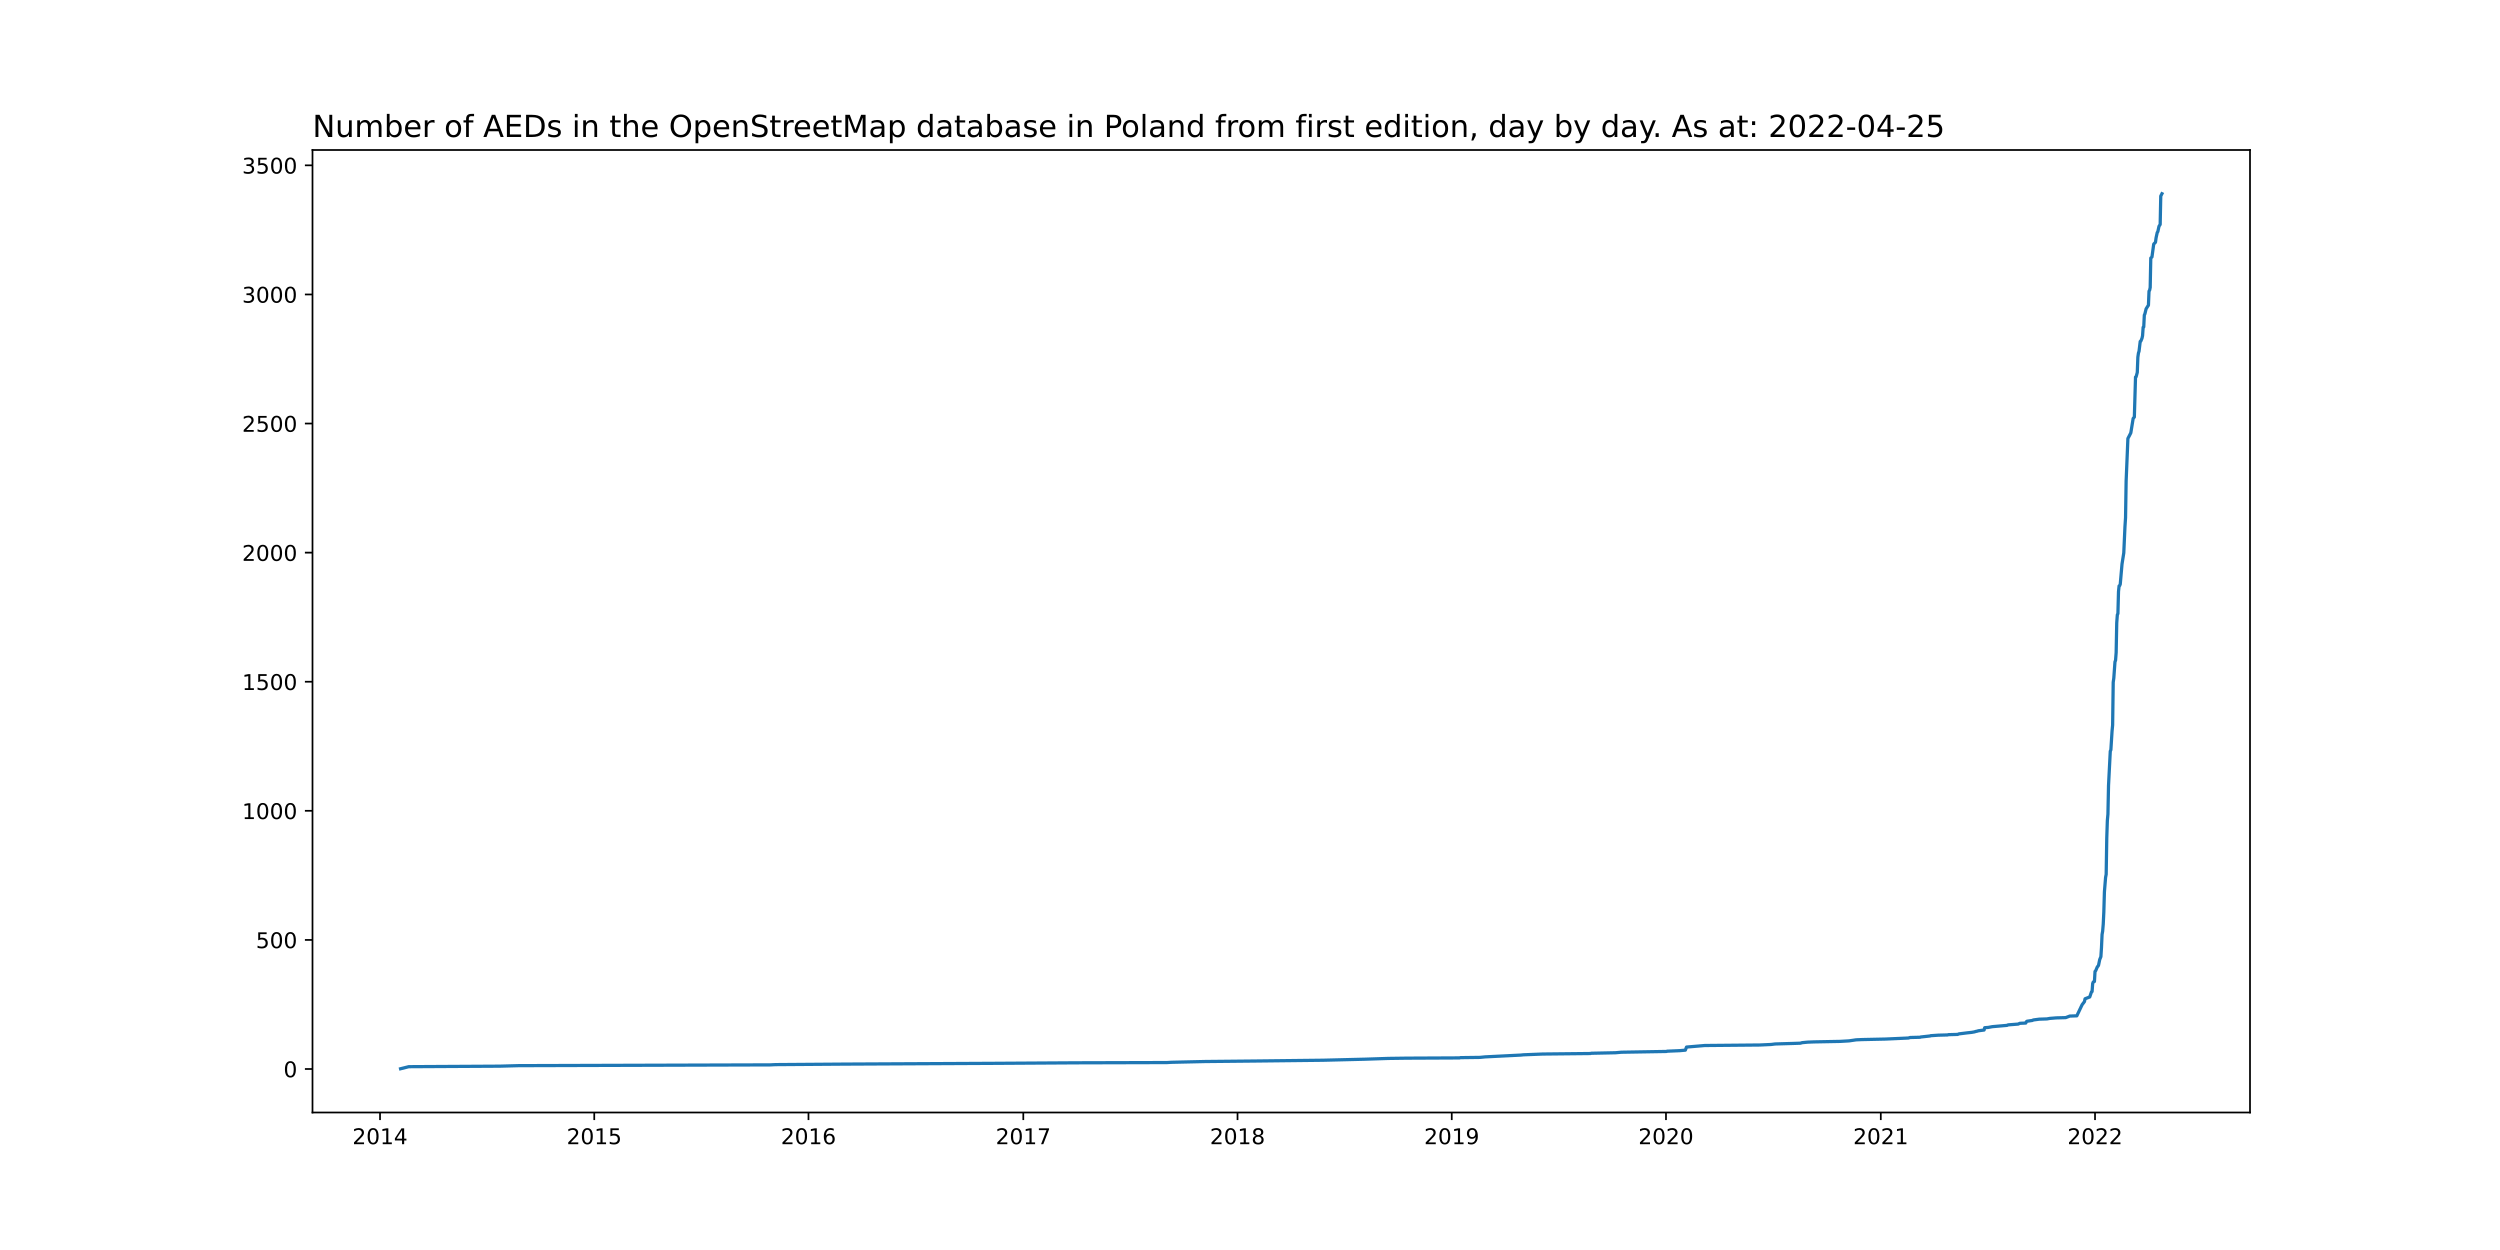
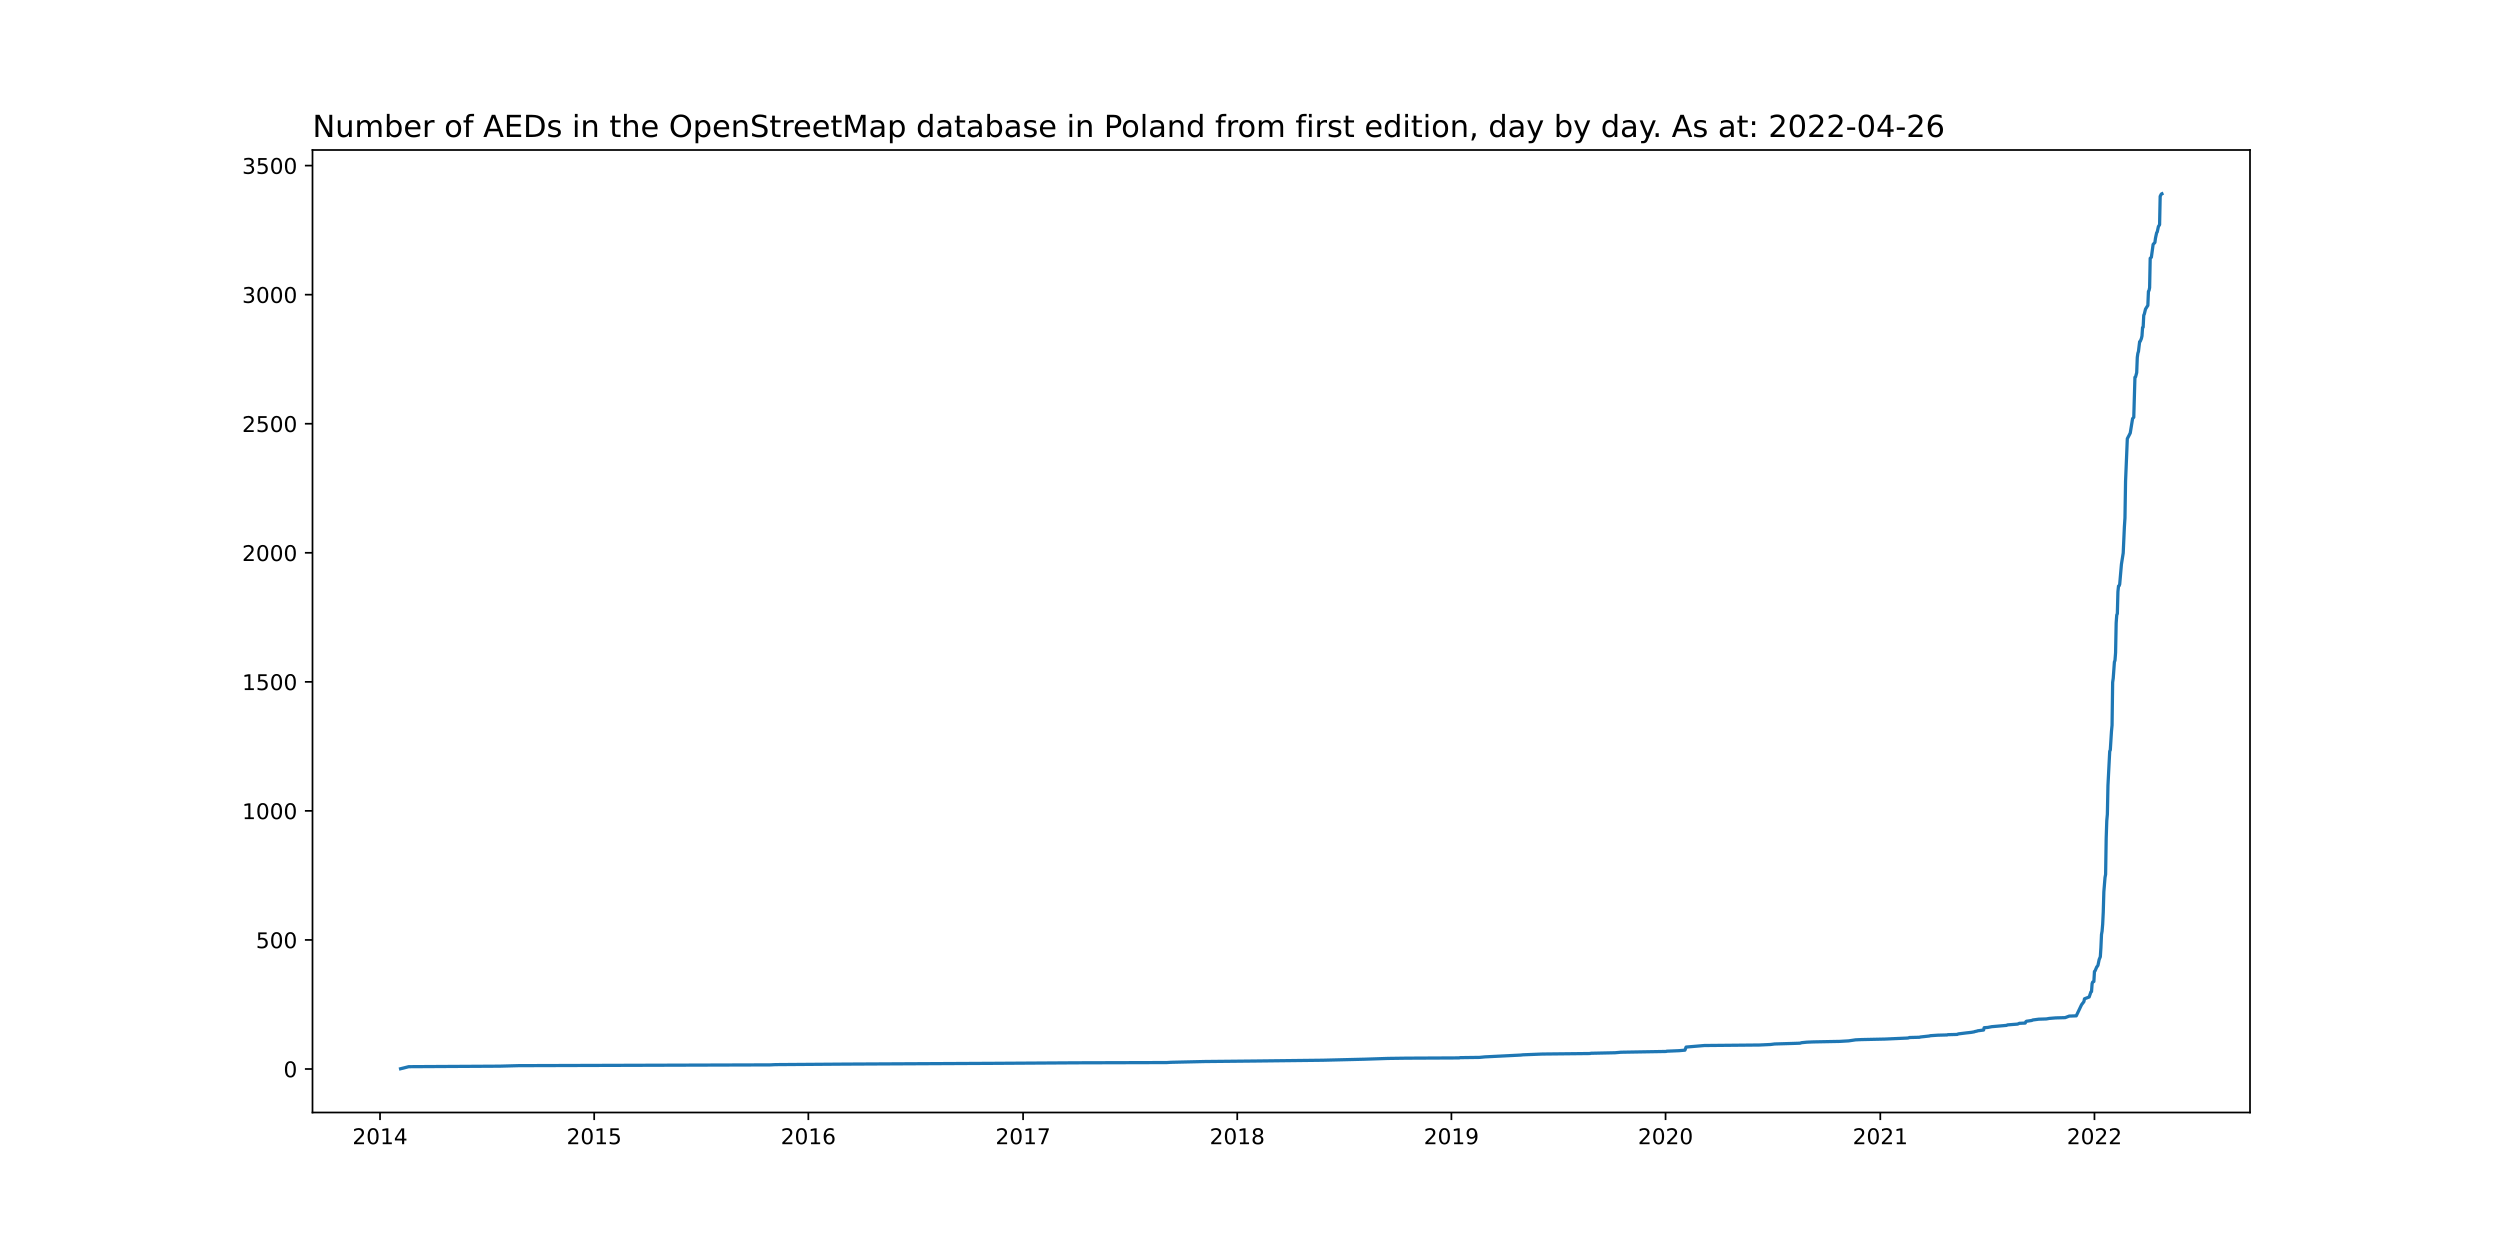
<svg xmlns="http://www.w3.org/2000/svg" xmlns:xlink="http://www.w3.org/1999/xlink" width="1152pt" height="576pt" viewBox="0 0 1152 576" version="1.1">
  <defs>
    <style type="text/css">*{stroke-linejoin: round; stroke-linecap: butt}</style>
  </defs>
  <g id="figure_1">
    <g id="patch_1">
      <path d="M 0 576  L 1152 576  L 1152 0  L 0 0  z " style="fill: #ffffff" />
    </g>
    <g id="axes_1">
      <g id="patch_2">
        <path d="M 144 512.64  L 1036.8 512.64  L 1036.8 69.12  L 144 69.12  z " style="fill: #ffffff" />
      </g>
      <g id="matplotlib.axis_1">
        <g id="xtick_1">
          <g id="line2d_1">
            <defs>
-               <path id="m0b80ba86ea" d="M 0 0  L 0 3.5  " style="stroke: #000000; stroke-width: 0.8" />
+               <path id="m84d25d240e" d="M 0 0  L 0 3.5  " style="stroke: #000000; stroke-width: 0.8" />
            </defs>
            <g>
-               <use xlink:href="#m0b80ba86ea" x="175.116" y="512.64" style="stroke: #000000; stroke-width: 0.8" />
+               <use xlink:href="#m84d25d240e" x="175.119" y="512.64" style="stroke: #000000; stroke-width: 0.8" />
            </g>
          </g>
          <g id="text_1">
-             <g transform="translate(162.3909 527.2384)scale(0.1 -0.1)">
+             <g transform="translate(162.394 527.2384)scale(0.1 -0.1)">
              <defs>
                <path id="DejaVuSans-32" d="M 1228 531  L 3431 531  L 3431 0  L 469 0  L 469 531  Q 828 903 1448 1529  Q 2069 2156 2228 2338  Q 2531 2678 2651 2914  Q 2772 3150 2772 3378  Q 2772 3750 2511 3984  Q 2250 4219 1831 4219  Q 1534 4219 1204 4116  Q 875 4013 500 3803  L 500 4441  Q 881 4594 1212 4672  Q 1544 4750 1819 4750  Q 2544 4750 2975 4387  Q 3406 4025 3406 3419  Q 3406 3131 3298 2873  Q 3191 2616 2906 2266  Q 2828 2175 2409 1742  Q 1991 1309 1228 531  z " transform="scale(0.015625)" />
                <path id="DejaVuSans-30" d="M 2034 4250  Q 1547 4250 1301 3770  Q 1056 3291 1056 2328  Q 1056 1369 1301 889  Q 1547 409 2034 409  Q 2525 409 2770 889  Q 3016 1369 3016 2328  Q 3016 3291 2770 3770  Q 2525 4250 2034 4250  z M 2034 4750  Q 2819 4750 3233 4129  Q 3647 3509 3647 2328  Q 3647 1150 3233 529  Q 2819 -91 2034 -91  Q 1250 -91 836 529  Q 422 1150 422 2328  Q 422 3509 836 4129  Q 1250 4750 2034 4750  z " transform="scale(0.015625)" />
                <path id="DejaVuSans-31" d="M 794 531  L 1825 531  L 1825 4091  L 703 3866  L 703 4441  L 1819 4666  L 2450 4666  L 2450 531  L 3481 531  L 3481 0  L 794 0  L 794 531  z " transform="scale(0.015625)" />
                <path id="DejaVuSans-34" d="M 2419 4116  L 825 1625  L 2419 1625  L 2419 4116  z M 2253 4666  L 3047 4666  L 3047 1625  L 3713 1625  L 3713 1100  L 3047 1100  L 3047 0  L 2419 0  L 2419 1100  L 313 1100  L 313 1709  L 2253 4666  z " transform="scale(0.015625)" />
              </defs>
              <use xlink:href="#DejaVuSans-32" />
              <use xlink:href="#DejaVuSans-30" x="63.623" />
              <use xlink:href="#DejaVuSans-31" x="127.246" />
              <use xlink:href="#DejaVuSans-34" x="190.869" />
            </g>
          </g>
        </g>
        <g id="xtick_2">
          <g id="line2d_2">
            <g>
-               <use xlink:href="#m0b80ba86ea" x="273.832" y="512.64" style="stroke: #000000; stroke-width: 0.8" />
+               <use xlink:href="#m84d25d240e" x="273.802" y="512.64" style="stroke: #000000; stroke-width: 0.8" />
            </g>
          </g>
          <g id="text_2">
-             <g transform="translate(261.1071 527.2384)scale(0.1 -0.1)">
+             <g transform="translate(261.0773 527.2384)scale(0.1 -0.1)">
              <defs>
                <path id="DejaVuSans-35" d="M 691 4666  L 3169 4666  L 3169 4134  L 1269 4134  L 1269 2991  Q 1406 3038 1543 3061  Q 1681 3084 1819 3084  Q 2600 3084 3056 2656  Q 3513 2228 3513 1497  Q 3513 744 3044 326  Q 2575 -91 1722 -91  Q 1428 -91 1123 -41  Q 819 9 494 109  L 494 744  Q 775 591 1075 516  Q 1375 441 1709 441  Q 2250 441 2565 725  Q 2881 1009 2881 1497  Q 2881 1984 2565 2268  Q 2250 2553 1709 2553  Q 1456 2553 1204 2497  Q 953 2441 691 2322  L 691 4666  z " transform="scale(0.015625)" />
              </defs>
              <use xlink:href="#DejaVuSans-32" />
              <use xlink:href="#DejaVuSans-30" x="63.623" />
              <use xlink:href="#DejaVuSans-31" x="127.246" />
              <use xlink:href="#DejaVuSans-35" x="190.869" />
            </g>
          </g>
        </g>
        <g id="xtick_3">
          <g id="line2d_3">
            <g>
-               <use xlink:href="#m0b80ba86ea" x="372.548" y="512.64" style="stroke: #000000; stroke-width: 0.8" />
+               <use xlink:href="#m84d25d240e" x="372.486" y="512.64" style="stroke: #000000; stroke-width: 0.8" />
            </g>
          </g>
          <g id="text_3">
-             <g transform="translate(359.8233 527.2384)scale(0.1 -0.1)">
+             <g transform="translate(359.7606 527.2384)scale(0.1 -0.1)">
              <defs>
                <path id="DejaVuSans-36" d="M 2113 2584  Q 1688 2584 1439 2293  Q 1191 2003 1191 1497  Q 1191 994 1439 701  Q 1688 409 2113 409  Q 2538 409 2786 701  Q 3034 994 3034 1497  Q 3034 2003 2786 2293  Q 2538 2584 2113 2584  z M 3366 4563  L 3366 3988  Q 3128 4100 2886 4159  Q 2644 4219 2406 4219  Q 1781 4219 1451 3797  Q 1122 3375 1075 2522  Q 1259 2794 1537 2939  Q 1816 3084 2150 3084  Q 2853 3084 3261 2657  Q 3669 2231 3669 1497  Q 3669 778 3244 343  Q 2819 -91 2113 -91  Q 1303 -91 875 529  Q 447 1150 447 2328  Q 447 3434 972 4092  Q 1497 4750 2381 4750  Q 2619 4750 2861 4703  Q 3103 4656 3366 4563  z " transform="scale(0.015625)" />
              </defs>
              <use xlink:href="#DejaVuSans-32" />
              <use xlink:href="#DejaVuSans-30" x="63.623" />
              <use xlink:href="#DejaVuSans-31" x="127.246" />
              <use xlink:href="#DejaVuSans-36" x="190.869" />
            </g>
          </g>
        </g>
        <g id="xtick_4">
          <g id="line2d_4">
            <g>
-               <use xlink:href="#m0b80ba86ea" x="471.535" y="512.64" style="stroke: #000000; stroke-width: 0.8" />
+               <use xlink:href="#m84d25d240e" x="471.439" y="512.64" style="stroke: #000000; stroke-width: 0.8" />
            </g>
          </g>
          <g id="text_4">
-             <g transform="translate(458.8099 527.2384)scale(0.1 -0.1)">
+             <g transform="translate(458.7143 527.2384)scale(0.1 -0.1)">
              <defs>
                <path id="DejaVuSans-37" d="M 525 4666  L 3525 4666  L 3525 4397  L 1831 0  L 1172 0  L 2766 4134  L 525 4134  L 525 4666  z " transform="scale(0.015625)" />
              </defs>
              <use xlink:href="#DejaVuSans-32" />
              <use xlink:href="#DejaVuSans-30" x="63.623" />
              <use xlink:href="#DejaVuSans-31" x="127.246" />
              <use xlink:href="#DejaVuSans-37" x="190.869" />
            </g>
          </g>
        </g>
        <g id="xtick_5">
          <g id="line2d_5">
            <g>
-               <use xlink:href="#m0b80ba86ea" x="570.251" y="512.64" style="stroke: #000000; stroke-width: 0.8" />
+               <use xlink:href="#m84d25d240e" x="570.123" y="512.64" style="stroke: #000000; stroke-width: 0.8" />
            </g>
          </g>
          <g id="text_5">
-             <g transform="translate(557.5261 527.2384)scale(0.1 -0.1)">
+             <g transform="translate(557.3976 527.2384)scale(0.1 -0.1)">
              <defs>
                <path id="DejaVuSans-38" d="M 2034 2216  Q 1584 2216 1326 1975  Q 1069 1734 1069 1313  Q 1069 891 1326 650  Q 1584 409 2034 409  Q 2484 409 2743 651  Q 3003 894 3003 1313  Q 3003 1734 2745 1975  Q 2488 2216 2034 2216  z M 1403 2484  Q 997 2584 770 2862  Q 544 3141 544 3541  Q 544 4100 942 4425  Q 1341 4750 2034 4750  Q 2731 4750 3128 4425  Q 3525 4100 3525 3541  Q 3525 3141 3298 2862  Q 3072 2584 2669 2484  Q 3125 2378 3379 2068  Q 3634 1759 3634 1313  Q 3634 634 3220 271  Q 2806 -91 2034 -91  Q 1263 -91 848 271  Q 434 634 434 1313  Q 434 1759 690 2068  Q 947 2378 1403 2484  z M 1172 3481  Q 1172 3119 1398 2916  Q 1625 2713 2034 2713  Q 2441 2713 2670 2916  Q 2900 3119 2900 3481  Q 2900 3844 2670 4047  Q 2441 4250 2034 4250  Q 1625 4250 1398 4047  Q 1172 3844 1172 3481  z " transform="scale(0.015625)" />
              </defs>
              <use xlink:href="#DejaVuSans-32" />
              <use xlink:href="#DejaVuSans-30" x="63.623" />
              <use xlink:href="#DejaVuSans-31" x="127.246" />
              <use xlink:href="#DejaVuSans-38" x="190.869" />
            </g>
          </g>
        </g>
        <g id="xtick_6">
          <g id="line2d_6">
            <g>
-               <use xlink:href="#m0b80ba86ea" x="668.967" y="512.64" style="stroke: #000000; stroke-width: 0.8" />
+               <use xlink:href="#m84d25d240e" x="668.806" y="512.64" style="stroke: #000000; stroke-width: 0.8" />
            </g>
          </g>
          <g id="text_6">
-             <g transform="translate(656.2423 527.2384)scale(0.1 -0.1)">
+             <g transform="translate(656.0809 527.2384)scale(0.1 -0.1)">
              <defs>
                <path id="DejaVuSans-39" d="M 703 97  L 703 672  Q 941 559 1184 500  Q 1428 441 1663 441  Q 2288 441 2617 861  Q 2947 1281 2994 2138  Q 2813 1869 2534 1725  Q 2256 1581 1919 1581  Q 1219 1581 811 2004  Q 403 2428 403 3163  Q 403 3881 828 4315  Q 1253 4750 1959 4750  Q 2769 4750 3195 4129  Q 3622 3509 3622 2328  Q 3622 1225 3098 567  Q 2575 -91 1691 -91  Q 1453 -91 1209 -44  Q 966 3 703 97  z M 1959 2075  Q 2384 2075 2632 2365  Q 2881 2656 2881 3163  Q 2881 3666 2632 3958  Q 2384 4250 1959 4250  Q 1534 4250 1286 3958  Q 1038 3666 1038 3163  Q 1038 2656 1286 2365  Q 1534 2075 1959 2075  z " transform="scale(0.015625)" />
              </defs>
              <use xlink:href="#DejaVuSans-32" />
              <use xlink:href="#DejaVuSans-30" x="63.623" />
              <use xlink:href="#DejaVuSans-31" x="127.246" />
              <use xlink:href="#DejaVuSans-39" x="190.869" />
            </g>
          </g>
        </g>
        <g id="xtick_7">
          <g id="line2d_7">
            <g>
-               <use xlink:href="#m0b80ba86ea" x="767.683" y="512.64" style="stroke: #000000; stroke-width: 0.8" />
+               <use xlink:href="#m84d25d240e" x="767.489" y="512.64" style="stroke: #000000; stroke-width: 0.8" />
            </g>
          </g>
          <g id="text_7">
-             <g transform="translate(754.9585 527.2384)scale(0.1 -0.1)">
+             <g transform="translate(754.7642 527.2384)scale(0.1 -0.1)">
              <use xlink:href="#DejaVuSans-32" />
              <use xlink:href="#DejaVuSans-30" x="63.623" />
              <use xlink:href="#DejaVuSans-32" x="127.246" />
              <use xlink:href="#DejaVuSans-30" x="190.869" />
            </g>
          </g>
        </g>
        <g id="xtick_8">
          <g id="line2d_8">
            <g>
-               <use xlink:href="#m0b80ba86ea" x="866.67" y="512.64" style="stroke: #000000; stroke-width: 0.8" />
+               <use xlink:href="#m84d25d240e" x="866.443" y="512.64" style="stroke: #000000; stroke-width: 0.8" />
            </g>
          </g>
          <g id="text_8">
-             <g transform="translate(853.9451 527.2384)scale(0.1 -0.1)">
+             <g transform="translate(853.7179 527.2384)scale(0.1 -0.1)">
              <use xlink:href="#DejaVuSans-32" />
              <use xlink:href="#DejaVuSans-30" x="63.623" />
              <use xlink:href="#DejaVuSans-32" x="127.246" />
              <use xlink:href="#DejaVuSans-31" x="190.869" />
            </g>
          </g>
        </g>
        <g id="xtick_9">
          <g id="line2d_9">
            <g>
-               <use xlink:href="#m0b80ba86ea" x="965.386" y="512.64" style="stroke: #000000; stroke-width: 0.8" />
+               <use xlink:href="#m84d25d240e" x="965.126" y="512.64" style="stroke: #000000; stroke-width: 0.8" />
            </g>
          </g>
          <g id="text_9">
-             <g transform="translate(952.6613 527.2384)scale(0.1 -0.1)">
+             <g transform="translate(952.4012 527.2384)scale(0.1 -0.1)">
              <use xlink:href="#DejaVuSans-32" />
              <use xlink:href="#DejaVuSans-30" x="63.623" />
              <use xlink:href="#DejaVuSans-32" x="127.246" />
              <use xlink:href="#DejaVuSans-32" x="190.869" />
            </g>
          </g>
        </g>
      </g>
      <g id="matplotlib.axis_2">
        <g id="ytick_1">
          <g id="line2d_10">
            <defs>
-               <path id="m03a472fe07" d="M 0 0  L -3.5 0  " style="stroke: #000000; stroke-width: 0.8" />
+               <path id="m8414b07428" d="M 0 0  L -3.5 0  " style="stroke: #000000; stroke-width: 0.8" />
            </defs>
            <g>
-               <use xlink:href="#m03a472fe07" x="144" y="492.599" style="stroke: #000000; stroke-width: 0.8" />
+               <use xlink:href="#m8414b07428" x="144" y="492.599" style="stroke: #000000; stroke-width: 0.8" />
            </g>
          </g>
          <g id="text_10">
            <g transform="translate(130.6375 496.3982)scale(0.1 -0.1)">
              <use xlink:href="#DejaVuSans-30" />
            </g>
          </g>
        </g>
        <g id="ytick_2">
          <g id="line2d_11">
            <g>
-               <use xlink:href="#m03a472fe07" x="144" y="433.112" style="stroke: #000000; stroke-width: 0.8" />
+               <use xlink:href="#m8414b07428" x="144" y="433.13" style="stroke: #000000; stroke-width: 0.8" />
            </g>
          </g>
          <g id="text_11">
-             <g transform="translate(117.9125 436.9116)scale(0.1 -0.1)">
+             <g transform="translate(117.9125 436.9291)scale(0.1 -0.1)">
              <use xlink:href="#DejaVuSans-35" />
              <use xlink:href="#DejaVuSans-30" x="63.623" />
              <use xlink:href="#DejaVuSans-30" x="127.246" />
            </g>
          </g>
        </g>
        <g id="ytick_3">
          <g id="line2d_12">
            <g>
-               <use xlink:href="#m03a472fe07" x="144" y="373.626" style="stroke: #000000; stroke-width: 0.8" />
+               <use xlink:href="#m8414b07428" x="144" y="373.661" style="stroke: #000000; stroke-width: 0.8" />
            </g>
          </g>
          <g id="text_12">
-             <g transform="translate(111.55 377.425)scale(0.1 -0.1)">
+             <g transform="translate(111.55 377.4601)scale(0.1 -0.1)">
              <use xlink:href="#DejaVuSans-31" />
              <use xlink:href="#DejaVuSans-30" x="63.623" />
              <use xlink:href="#DejaVuSans-30" x="127.246" />
              <use xlink:href="#DejaVuSans-30" x="190.869" />
            </g>
          </g>
        </g>
        <g id="ytick_4">
          <g id="line2d_13">
            <g>
-               <use xlink:href="#m03a472fe07" x="144" y="314.139" style="stroke: #000000; stroke-width: 0.8" />
+               <use xlink:href="#m8414b07428" x="144" y="314.192" style="stroke: #000000; stroke-width: 0.8" />
            </g>
          </g>
          <g id="text_13">
-             <g transform="translate(111.55 317.9385)scale(0.1 -0.1)">
+             <g transform="translate(111.55 317.9911)scale(0.1 -0.1)">
              <use xlink:href="#DejaVuSans-31" />
              <use xlink:href="#DejaVuSans-35" x="63.623" />
              <use xlink:href="#DejaVuSans-30" x="127.246" />
              <use xlink:href="#DejaVuSans-30" x="190.869" />
            </g>
          </g>
        </g>
        <g id="ytick_5">
          <g id="line2d_14">
            <g>
-               <use xlink:href="#m03a472fe07" x="144" y="254.653" style="stroke: #000000; stroke-width: 0.8" />
+               <use xlink:href="#m8414b07428" x="144" y="254.723" style="stroke: #000000; stroke-width: 0.8" />
            </g>
          </g>
          <g id="text_14">
-             <g transform="translate(111.55 258.4519)scale(0.1 -0.1)">
+             <g transform="translate(111.55 258.5221)scale(0.1 -0.1)">
              <use xlink:href="#DejaVuSans-32" />
              <use xlink:href="#DejaVuSans-30" x="63.623" />
              <use xlink:href="#DejaVuSans-30" x="127.246" />
              <use xlink:href="#DejaVuSans-30" x="190.869" />
            </g>
          </g>
        </g>
        <g id="ytick_6">
          <g id="line2d_15">
            <g>
-               <use xlink:href="#m03a472fe07" x="144" y="195.166" style="stroke: #000000; stroke-width: 0.8" />
+               <use xlink:href="#m8414b07428" x="144" y="195.254" style="stroke: #000000; stroke-width: 0.8" />
            </g>
          </g>
          <g id="text_15">
-             <g transform="translate(111.55 198.9653)scale(0.1 -0.1)">
+             <g transform="translate(111.55 199.053)scale(0.1 -0.1)">
              <use xlink:href="#DejaVuSans-32" />
              <use xlink:href="#DejaVuSans-35" x="63.623" />
              <use xlink:href="#DejaVuSans-30" x="127.246" />
              <use xlink:href="#DejaVuSans-30" x="190.869" />
            </g>
          </g>
        </g>
        <g id="ytick_7">
          <g id="line2d_16">
            <g>
-               <use xlink:href="#m03a472fe07" x="144" y="135.68" style="stroke: #000000; stroke-width: 0.8" />
+               <use xlink:href="#m8414b07428" x="144" y="135.785" style="stroke: #000000; stroke-width: 0.8" />
            </g>
          </g>
          <g id="text_16">
-             <g transform="translate(111.55 139.4787)scale(0.1 -0.1)">
+             <g transform="translate(111.55 139.584)scale(0.1 -0.1)">
              <defs>
                <path id="DejaVuSans-33" d="M 2597 2516  Q 3050 2419 3304 2112  Q 3559 1806 3559 1356  Q 3559 666 3084 287  Q 2609 -91 1734 -91  Q 1441 -91 1130 -33  Q 819 25 488 141  L 488 750  Q 750 597 1062 519  Q 1375 441 1716 441  Q 2309 441 2620 675  Q 2931 909 2931 1356  Q 2931 1769 2642 2001  Q 2353 2234 1838 2234  L 1294 2234  L 1294 2753  L 1863 2753  Q 2328 2753 2575 2939  Q 2822 3125 2822 3475  Q 2822 3834 2567 4026  Q 2313 4219 1838 4219  Q 1578 4219 1281 4162  Q 984 4106 628 3988  L 628 4550  Q 988 4650 1302 4700  Q 1616 4750 1894 4750  Q 2613 4750 3031 4423  Q 3450 4097 3450 3541  Q 3450 3153 3228 2886  Q 3006 2619 2597 2516  z " transform="scale(0.015625)" />
              </defs>
              <use xlink:href="#DejaVuSans-33" />
              <use xlink:href="#DejaVuSans-30" x="63.623" />
              <use xlink:href="#DejaVuSans-30" x="127.246" />
              <use xlink:href="#DejaVuSans-30" x="190.869" />
            </g>
          </g>
        </g>
        <g id="ytick_8">
          <g id="line2d_17">
            <g>
-               <use xlink:href="#m03a472fe07" x="144" y="76.193" style="stroke: #000000; stroke-width: 0.8" />
+               <use xlink:href="#m8414b07428" x="144" y="76.316" style="stroke: #000000; stroke-width: 0.8" />
            </g>
          </g>
          <g id="text_17">
-             <g transform="translate(111.55 79.99217)scale(0.1 -0.1)">
+             <g transform="translate(111.55 80.11497)scale(0.1 -0.1)">
              <use xlink:href="#DejaVuSans-33" />
              <use xlink:href="#DejaVuSans-35" x="63.623" />
              <use xlink:href="#DejaVuSans-30" x="127.246" />
              <use xlink:href="#DejaVuSans-30" x="190.869" />
            </g>
          </g>
        </g>
      </g>
      <g id="line2d_18">
-         <path d="M 184.582 492.48  L 188.368 491.528  L 230.289 491.29  L 238.943 491.052  L 354.969 490.695  L 357.403 490.576  L 389.316 490.338  L 458.553 489.982  L 495.876 489.744  L 537.796 489.625  L 539.69 489.506  L 555.376 489.149  L 578.906 488.911  L 609.738 488.554  L 628.94 488.078  L 639.758 487.721  L 648.142 487.602  L 672.483 487.483  L 673.024 487.364  L 681.949 487.245  L 684.383 487.007  L 700.881 486.174  L 701.963 486.055  L 710.888 485.699  L 732.795 485.461  L 733.336 485.342  L 744.424 485.104  L 747.129 484.866  L 767.954 484.509  L 768.224 484.39  L 773.904 484.152  L 776.608 483.914  L 777.149 482.486  L 785.534 481.772  L 810.956 481.534  L 816.095 481.297  L 817.988 481.059  L 826.102 480.821  L 829.618 480.702  L 830.429 480.464  L 832.863 480.226  L 835.838 480.107  L 848.009 479.869  L 852.066 479.631  L 855.311 479.155  L 858.016 479.036  L 868.834 478.798  L 879.381 478.322  L 880.193 478.084  L 884.791 477.965  L 885.061 477.846  L 889.388 477.37  L 889.659 477.251  L 893.175 477.013  L 897.502 476.895  L 897.772 476.776  L 902.1 476.657  L 902.641 476.419  L 906.427 475.943  L 908.591 475.705  L 909.943 475.467  L 910.213 475.348  L 911.295 475.11  L 911.566 474.991  L 914.27 474.634  L 914.541 473.563  L 916.163 473.444  L 918.057 473.087  L 924.818 472.493  L 925.359 472.255  L 929.957 471.898  L 930.768 471.541  L 933.473 471.422  L 933.743 470.827  L 934.013 470.589  L 936.448 470.232  L 936.988 469.994  L 939.693 469.637  L 943.209 469.518  L 944.561 469.28  L 947.536 469.042  L 951.864 468.923  L 953.757 468.209  L 957.002 468.091  L 959.436 462.975  L 960.518 461.547  L 960.789 460.238  L 962.952 459.405  L 963.764 457.026  L 964.034 456.907  L 964.304 453.219  L 964.575 452.505  L 965.116 452.267  L 965.386 447.627  L 965.657 447.389  L 966.468 445.486  L 966.739 445.248  L 967.009 444.772  L 967.55 442.154  L 968.091 440.846  L 968.361 436.682  L 968.632 430.614  L 968.902 429.067  L 969.173 425.855  L 969.443 420.263  L 969.714 410.983  L 970.254 404.321  L 970.525 402.893  L 970.795 386.237  L 971.066 378.147  L 971.336 375.172  L 971.607 361.966  L 972.418 346.143  L 972.689 345.548  L 973.229 336.982  L 973.5 334.127  L 973.77 314.377  L 974.041 312.474  L 974.582 304.978  L 974.852 304.264  L 975.123 300.695  L 975.393 287.013  L 975.664 283.325  L 975.934 282.73  L 976.204 272.618  L 976.475 270  L 976.745 269.881  L 977.016 269.167  L 977.827 259.887  L 978.639 254.772  L 979.179 242.755  L 979.45 238.591  L 979.72 221.697  L 980.261 208.729  L 980.532 202.067  L 981.343 200.52  L 981.884 199.449  L 982.966 192.787  L 983.507 192.192  L 984.048 173.751  L 984.318 173.632  L 984.859 171.609  L 985.13 164.59  L 985.4 162.686  L 985.67 161.854  L 986.211 157.333  L 986.482 157.214  L 987.023 155.905  L 987.293 154.715  L 987.564 150.789  L 987.834 150.67  L 988.105 145.197  L 988.375 144.603  L 988.916 142.342  L 989.727 141.033  L 989.998 140.676  L 990.268 134.133  L 990.539 133.776  L 990.809 132.467  L 991.08 118.904  L 991.62 118.428  L 992.432 112.48  L 993.243 111.647  L 993.514 109.624  L 994.055 107.126  L 994.325 106.769  L 994.866 104.271  L 995.407 103.438  L 995.677 90.351  L 996.218 89.28  L 996.218 89.28  " clip-path="url(#p4145e726a2)" style="fill: none; stroke: #1f77b4; stroke-width: 1.5; stroke-linecap: square" />
+         <path d="M 184.582 492.48  L 188.367 491.528  L 230.274 491.291  L 238.925 491.053  L 354.912 490.696  L 357.345 490.577  L 389.248 490.339  L 458.462 489.982  L 495.772 489.744  L 537.679 489.625  L 539.571 489.507  L 555.253 489.15  L 578.774 488.912  L 609.596 488.555  L 628.792 488.079  L 639.606 487.722  L 647.988 487.604  L 672.321 487.485  L 672.861 487.366  L 681.783 487.247  L 684.217 487.009  L 700.709 486.176  L 701.79 486.057  L 710.713 485.701  L 732.612 485.463  L 733.153 485.344  L 744.238 485.106  L 746.941 484.868  L 767.76 484.511  L 768.03 484.392  L 773.708 484.154  L 776.411 483.916  L 776.952 482.489  L 785.333 481.776  L 810.748 481.538  L 815.885 481.3  L 817.777 481.062  L 825.888 480.824  L 829.403 480.705  L 830.214 480.467  L 832.647 480.229  L 835.621 480.11  L 847.788 479.873  L 851.843 479.635  L 855.088 479.159  L 857.791 479.04  L 868.606 478.802  L 879.15 478.326  L 879.961 478.088  L 884.557 477.97  L 884.828 477.851  L 889.154 477.375  L 889.424 477.256  L 892.939 477.018  L 897.265 476.899  L 897.535 476.78  L 901.861 476.661  L 902.401 476.423  L 906.187 475.948  L 908.349 475.71  L 909.701 475.472  L 909.972 475.353  L 911.053 475.115  L 911.324 474.996  L 914.027 474.639  L 914.298 473.569  L 915.92 473.45  L 917.812 473.093  L 924.571 472.498  L 925.112 472.261  L 929.708 471.904  L 930.519 471.547  L 933.223 471.428  L 933.493 470.833  L 933.764 470.595  L 936.197 470.239  L 936.738 470.001  L 939.441 469.644  L 942.956 469.525  L 944.308 469.287  L 947.282 469.049  L 951.608 468.93  L 953.5 468.217  L 956.745 468.098  L 959.178 462.983  L 960.26 461.556  L 960.53 460.248  L 962.693 459.415  L 963.504 457.036  L 963.774 456.918  L 964.045 453.23  L 964.315 452.517  L 964.856 452.279  L 965.126 447.64  L 965.397 447.402  L 966.208 445.499  L 966.478 445.262  L 966.748 444.786  L 967.289 442.169  L 967.83 440.861  L 968.1 436.698  L 968.371 430.632  L 968.641 429.086  L 968.911 425.875  L 969.182 420.285  L 969.452 411.007  L 969.993 404.347  L 970.263 402.92  L 970.533 386.268  L 970.804 378.181  L 971.074 375.207  L 971.345 362.005  L 972.156 346.186  L 972.426 345.592  L 972.967 337.028  L 973.237 334.173  L 973.508 314.43  L 973.778 312.527  L 974.319 305.034  L 974.589 304.32  L 974.859 300.752  L 975.13 287.074  L 975.4 283.387  L 975.67 282.792  L 975.941 272.682  L 976.211 270.066  L 976.482 269.947  L 976.752 269.233  L 977.563 259.956  L 978.374 254.842  L 978.915 242.829  L 979.185 238.666  L 979.456 221.777  L 979.996 208.813  L 980.267 202.152  L 981.078 200.606  L 981.618 199.536  L 982.7 192.875  L 983.241 192.28  L 983.781 173.845  L 984.052 173.726  L 984.592 171.704  L 984.863 164.687  L 985.133 162.784  L 985.404 161.951  L 985.944 157.432  L 986.215 157.313  L 986.755 156.004  L 987.026 154.815  L 987.296 150.89  L 987.566 150.771  L 987.837 145.3  L 988.107 144.705  L 988.648 142.445  L 989.459 141.137  L 989.729 140.78  L 990 134.239  L 990.27 133.882  L 990.541 132.573  L 990.811 119.015  L 991.352 118.539  L 992.163 112.592  L 992.974 111.759  L 993.244 109.737  L 993.785 107.24  L 994.055 106.883  L 994.596 104.385  L 995.137 103.553  L 995.407 90.469  L 995.948 89.399  L 996.218 89.28  L 996.218 89.28  " clip-path="url(#p3873dd925f)" style="fill: none; stroke: #1f77b4; stroke-width: 1.5; stroke-linecap: square" />
      </g>
      <g id="patch_3">
        <path d="M 144 512.64  L 144 69.12  " style="fill: none; stroke: #000000; stroke-width: 0.8; stroke-linejoin: miter; stroke-linecap: square" />
      </g>
      <g id="patch_4">
        <path d="M 1036.8 512.64  L 1036.8 69.12  " style="fill: none; stroke: #000000; stroke-width: 0.8; stroke-linejoin: miter; stroke-linecap: square" />
      </g>
      <g id="patch_5">
        <path d="M 144 512.64  L 1036.8 512.64  " style="fill: none; stroke: #000000; stroke-width: 0.8; stroke-linejoin: miter; stroke-linecap: square" />
      </g>
      <g id="patch_6">
        <path d="M 144 69.12  L 1036.8 69.12  " style="fill: none; stroke: #000000; stroke-width: 0.8; stroke-linejoin: miter; stroke-linecap: square" />
      </g>
      <g id="text_18">
        <g transform="translate(144 63.12)scale(0.14 -0.14)">
          <defs>
            <path id="DejaVuSans-4e" d="M 628 4666  L 1478 4666  L 3547 763  L 3547 4666  L 4159 4666  L 4159 0  L 3309 0  L 1241 3903  L 1241 0  L 628 0  L 628 4666  z " transform="scale(0.015625)" />
            <path id="DejaVuSans-75" d="M 544 1381  L 544 3500  L 1119 3500  L 1119 1403  Q 1119 906 1312 657  Q 1506 409 1894 409  Q 2359 409 2629 706  Q 2900 1003 2900 1516  L 2900 3500  L 3475 3500  L 3475 0  L 2900 0  L 2900 538  Q 2691 219 2414 64  Q 2138 -91 1772 -91  Q 1169 -91 856 284  Q 544 659 544 1381  z M 1991 3584  L 1991 3584  z " transform="scale(0.015625)" />
            <path id="DejaVuSans-6d" d="M 3328 2828  Q 3544 3216 3844 3400  Q 4144 3584 4550 3584  Q 5097 3584 5394 3201  Q 5691 2819 5691 2113  L 5691 0  L 5113 0  L 5113 2094  Q 5113 2597 4934 2840  Q 4756 3084 4391 3084  Q 3944 3084 3684 2787  Q 3425 2491 3425 1978  L 3425 0  L 2847 0  L 2847 2094  Q 2847 2600 2669 2842  Q 2491 3084 2119 3084  Q 1678 3084 1418 2786  Q 1159 2488 1159 1978  L 1159 0  L 581 0  L 581 3500  L 1159 3500  L 1159 2956  Q 1356 3278 1631 3431  Q 1906 3584 2284 3584  Q 2666 3584 2933 3390  Q 3200 3197 3328 2828  z " transform="scale(0.015625)" />
            <path id="DejaVuSans-62" d="M 3116 1747  Q 3116 2381 2855 2742  Q 2594 3103 2138 3103  Q 1681 3103 1420 2742  Q 1159 2381 1159 1747  Q 1159 1113 1420 752  Q 1681 391 2138 391  Q 2594 391 2855 752  Q 3116 1113 3116 1747  z M 1159 2969  Q 1341 3281 1617 3432  Q 1894 3584 2278 3584  Q 2916 3584 3314 3078  Q 3713 2572 3713 1747  Q 3713 922 3314 415  Q 2916 -91 2278 -91  Q 1894 -91 1617 61  Q 1341 213 1159 525  L 1159 0  L 581 0  L 581 4863  L 1159 4863  L 1159 2969  z " transform="scale(0.015625)" />
            <path id="DejaVuSans-65" d="M 3597 1894  L 3597 1613  L 953 1613  Q 991 1019 1311 708  Q 1631 397 2203 397  Q 2534 397 2845 478  Q 3156 559 3463 722  L 3463 178  Q 3153 47 2828 -22  Q 2503 -91 2169 -91  Q 1331 -91 842 396  Q 353 884 353 1716  Q 353 2575 817 3079  Q 1281 3584 2069 3584  Q 2775 3584 3186 3129  Q 3597 2675 3597 1894  z M 3022 2063  Q 3016 2534 2758 2815  Q 2500 3097 2075 3097  Q 1594 3097 1305 2825  Q 1016 2553 972 2059  L 3022 2063  z " transform="scale(0.015625)" />
            <path id="DejaVuSans-72" d="M 2631 2963  Q 2534 3019 2420 3045  Q 2306 3072 2169 3072  Q 1681 3072 1420 2755  Q 1159 2438 1159 1844  L 1159 0  L 581 0  L 581 3500  L 1159 3500  L 1159 2956  Q 1341 3275 1631 3429  Q 1922 3584 2338 3584  Q 2397 3584 2469 3576  Q 2541 3569 2628 3553  L 2631 2963  z " transform="scale(0.015625)" />
            <path id="DejaVuSans-20" transform="scale(0.015625)" />
            <path id="DejaVuSans-6f" d="M 1959 3097  Q 1497 3097 1228 2736  Q 959 2375 959 1747  Q 959 1119 1226 758  Q 1494 397 1959 397  Q 2419 397 2687 759  Q 2956 1122 2956 1747  Q 2956 2369 2687 2733  Q 2419 3097 1959 3097  z M 1959 3584  Q 2709 3584 3137 3096  Q 3566 2609 3566 1747  Q 3566 888 3137 398  Q 2709 -91 1959 -91  Q 1206 -91 779 398  Q 353 888 353 1747  Q 353 2609 779 3096  Q 1206 3584 1959 3584  z " transform="scale(0.015625)" />
            <path id="DejaVuSans-66" d="M 2375 4863  L 2375 4384  L 1825 4384  Q 1516 4384 1395 4259  Q 1275 4134 1275 3809  L 1275 3500  L 2222 3500  L 2222 3053  L 1275 3053  L 1275 0  L 697 0  L 697 3053  L 147 3053  L 147 3500  L 697 3500  L 697 3744  Q 697 4328 969 4595  Q 1241 4863 1831 4863  L 2375 4863  z " transform="scale(0.015625)" />
            <path id="DejaVuSans-41" d="M 2188 4044  L 1331 1722  L 3047 1722  L 2188 4044  z M 1831 4666  L 2547 4666  L 4325 0  L 3669 0  L 3244 1197  L 1141 1197  L 716 0  L 50 0  L 1831 4666  z " transform="scale(0.015625)" />
            <path id="DejaVuSans-45" d="M 628 4666  L 3578 4666  L 3578 4134  L 1259 4134  L 1259 2753  L 3481 2753  L 3481 2222  L 1259 2222  L 1259 531  L 3634 531  L 3634 0  L 628 0  L 628 4666  z " transform="scale(0.015625)" />
            <path id="DejaVuSans-44" d="M 1259 4147  L 1259 519  L 2022 519  Q 2988 519 3436 956  Q 3884 1394 3884 2338  Q 3884 3275 3436 3711  Q 2988 4147 2022 4147  L 1259 4147  z M 628 4666  L 1925 4666  Q 3281 4666 3915 4102  Q 4550 3538 4550 2338  Q 4550 1131 3912 565  Q 3275 0 1925 0  L 628 0  L 628 4666  z " transform="scale(0.015625)" />
            <path id="DejaVuSans-73" d="M 2834 3397  L 2834 2853  Q 2591 2978 2328 3040  Q 2066 3103 1784 3103  Q 1356 3103 1142 2972  Q 928 2841 928 2578  Q 928 2378 1081 2264  Q 1234 2150 1697 2047  L 1894 2003  Q 2506 1872 2764 1633  Q 3022 1394 3022 966  Q 3022 478 2636 193  Q 2250 -91 1575 -91  Q 1294 -91 989 -36  Q 684 19 347 128  L 347 722  Q 666 556 975 473  Q 1284 391 1588 391  Q 1994 391 2212 530  Q 2431 669 2431 922  Q 2431 1156 2273 1281  Q 2116 1406 1581 1522  L 1381 1569  Q 847 1681 609 1914  Q 372 2147 372 2553  Q 372 3047 722 3315  Q 1072 3584 1716 3584  Q 2034 3584 2315 3537  Q 2597 3491 2834 3397  z " transform="scale(0.015625)" />
            <path id="DejaVuSans-69" d="M 603 3500  L 1178 3500  L 1178 0  L 603 0  L 603 3500  z M 603 4863  L 1178 4863  L 1178 4134  L 603 4134  L 603 4863  z " transform="scale(0.015625)" />
            <path id="DejaVuSans-6e" d="M 3513 2113  L 3513 0  L 2938 0  L 2938 2094  Q 2938 2591 2744 2837  Q 2550 3084 2163 3084  Q 1697 3084 1428 2787  Q 1159 2491 1159 1978  L 1159 0  L 581 0  L 581 3500  L 1159 3500  L 1159 2956  Q 1366 3272 1645 3428  Q 1925 3584 2291 3584  Q 2894 3584 3203 3211  Q 3513 2838 3513 2113  z " transform="scale(0.015625)" />
            <path id="DejaVuSans-74" d="M 1172 4494  L 1172 3500  L 2356 3500  L 2356 3053  L 1172 3053  L 1172 1153  Q 1172 725 1289 603  Q 1406 481 1766 481  L 2356 481  L 2356 0  L 1766 0  Q 1100 0 847 248  Q 594 497 594 1153  L 594 3053  L 172 3053  L 172 3500  L 594 3500  L 594 4494  L 1172 4494  z " transform="scale(0.015625)" />
            <path id="DejaVuSans-68" d="M 3513 2113  L 3513 0  L 2938 0  L 2938 2094  Q 2938 2591 2744 2837  Q 2550 3084 2163 3084  Q 1697 3084 1428 2787  Q 1159 2491 1159 1978  L 1159 0  L 581 0  L 581 4863  L 1159 4863  L 1159 2956  Q 1366 3272 1645 3428  Q 1925 3584 2291 3584  Q 2894 3584 3203 3211  Q 3513 2838 3513 2113  z " transform="scale(0.015625)" />
            <path id="DejaVuSans-4f" d="M 2522 4238  Q 1834 4238 1429 3725  Q 1025 3213 1025 2328  Q 1025 1447 1429 934  Q 1834 422 2522 422  Q 3209 422 3611 934  Q 4013 1447 4013 2328  Q 4013 3213 3611 3725  Q 3209 4238 2522 4238  z M 2522 4750  Q 3503 4750 4090 4092  Q 4678 3434 4678 2328  Q 4678 1225 4090 567  Q 3503 -91 2522 -91  Q 1538 -91 948 565  Q 359 1222 359 2328  Q 359 3434 948 4092  Q 1538 4750 2522 4750  z " transform="scale(0.015625)" />
            <path id="DejaVuSans-70" d="M 1159 525  L 1159 -1331  L 581 -1331  L 581 3500  L 1159 3500  L 1159 2969  Q 1341 3281 1617 3432  Q 1894 3584 2278 3584  Q 2916 3584 3314 3078  Q 3713 2572 3713 1747  Q 3713 922 3314 415  Q 2916 -91 2278 -91  Q 1894 -91 1617 61  Q 1341 213 1159 525  z M 3116 1747  Q 3116 2381 2855 2742  Q 2594 3103 2138 3103  Q 1681 3103 1420 2742  Q 1159 2381 1159 1747  Q 1159 1113 1420 752  Q 1681 391 2138 391  Q 2594 391 2855 752  Q 3116 1113 3116 1747  z " transform="scale(0.015625)" />
            <path id="DejaVuSans-53" d="M 3425 4513  L 3425 3897  Q 3066 4069 2747 4153  Q 2428 4238 2131 4238  Q 1616 4238 1336 4038  Q 1056 3838 1056 3469  Q 1056 3159 1242 3001  Q 1428 2844 1947 2747  L 2328 2669  Q 3034 2534 3370 2195  Q 3706 1856 3706 1288  Q 3706 609 3251 259  Q 2797 -91 1919 -91  Q 1588 -91 1214 -16  Q 841 59 441 206  L 441 856  Q 825 641 1194 531  Q 1563 422 1919 422  Q 2459 422 2753 634  Q 3047 847 3047 1241  Q 3047 1584 2836 1778  Q 2625 1972 2144 2069  L 1759 2144  Q 1053 2284 737 2584  Q 422 2884 422 3419  Q 422 4038 858 4394  Q 1294 4750 2059 4750  Q 2388 4750 2728 4690  Q 3069 4631 3425 4513  z " transform="scale(0.015625)" />
            <path id="DejaVuSans-4d" d="M 628 4666  L 1569 4666  L 2759 1491  L 3956 4666  L 4897 4666  L 4897 0  L 4281 0  L 4281 4097  L 3078 897  L 2444 897  L 1241 4097  L 1241 0  L 628 0  L 628 4666  z " transform="scale(0.015625)" />
            <path id="DejaVuSans-61" d="M 2194 1759  Q 1497 1759 1228 1600  Q 959 1441 959 1056  Q 959 750 1161 570  Q 1363 391 1709 391  Q 2188 391 2477 730  Q 2766 1069 2766 1631  L 2766 1759  L 2194 1759  z M 3341 1997  L 3341 0  L 2766 0  L 2766 531  Q 2569 213 2275 61  Q 1981 -91 1556 -91  Q 1019 -91 701 211  Q 384 513 384 1019  Q 384 1609 779 1909  Q 1175 2209 1959 2209  L 2766 2209  L 2766 2266  Q 2766 2663 2505 2880  Q 2244 3097 1772 3097  Q 1472 3097 1187 3025  Q 903 2953 641 2809  L 641 3341  Q 956 3463 1253 3523  Q 1550 3584 1831 3584  Q 2591 3584 2966 3190  Q 3341 2797 3341 1997  z " transform="scale(0.015625)" />
            <path id="DejaVuSans-64" d="M 2906 2969  L 2906 4863  L 3481 4863  L 3481 0  L 2906 0  L 2906 525  Q 2725 213 2448 61  Q 2172 -91 1784 -91  Q 1150 -91 751 415  Q 353 922 353 1747  Q 353 2572 751 3078  Q 1150 3584 1784 3584  Q 2172 3584 2448 3432  Q 2725 3281 2906 2969  z M 947 1747  Q 947 1113 1208 752  Q 1469 391 1925 391  Q 2381 391 2643 752  Q 2906 1113 2906 1747  Q 2906 2381 2643 2742  Q 2381 3103 1925 3103  Q 1469 3103 1208 2742  Q 947 2381 947 1747  z " transform="scale(0.015625)" />
            <path id="DejaVuSans-50" d="M 1259 4147  L 1259 2394  L 2053 2394  Q 2494 2394 2734 2622  Q 2975 2850 2975 3272  Q 2975 3691 2734 3919  Q 2494 4147 2053 4147  L 1259 4147  z M 628 4666  L 2053 4666  Q 2838 4666 3239 4311  Q 3641 3956 3641 3272  Q 3641 2581 3239 2228  Q 2838 1875 2053 1875  L 1259 1875  L 1259 0  L 628 0  L 628 4666  z " transform="scale(0.015625)" />
            <path id="DejaVuSans-6c" d="M 603 4863  L 1178 4863  L 1178 0  L 603 0  L 603 4863  z " transform="scale(0.015625)" />
            <path id="DejaVuSans-2c" d="M 750 794  L 1409 794  L 1409 256  L 897 -744  L 494 -744  L 750 256  L 750 794  z " transform="scale(0.015625)" />
            <path id="DejaVuSans-79" d="M 2059 -325  Q 1816 -950 1584 -1140  Q 1353 -1331 966 -1331  L 506 -1331  L 506 -850  L 844 -850  Q 1081 -850 1212 -737  Q 1344 -625 1503 -206  L 1606 56  L 191 3500  L 800 3500  L 1894 763  L 2988 3500  L 3597 3500  L 2059 -325  z " transform="scale(0.015625)" />
            <path id="DejaVuSans-2e" d="M 684 794  L 1344 794  L 1344 0  L 684 0  L 684 794  z " transform="scale(0.015625)" />
            <path id="DejaVuSans-3a" d="M 750 794  L 1409 794  L 1409 0  L 750 0  L 750 794  z M 750 3309  L 1409 3309  L 1409 2516  L 750 2516  L 750 3309  z " transform="scale(0.015625)" />
            <path id="DejaVuSans-2d" d="M 313 2009  L 1997 2009  L 1997 1497  L 313 1497  L 313 2009  z " transform="scale(0.015625)" />
          </defs>
          <use xlink:href="#DejaVuSans-4e" />
          <use xlink:href="#DejaVuSans-75" x="74.805" />
          <use xlink:href="#DejaVuSans-6d" x="138.184" />
          <use xlink:href="#DejaVuSans-62" x="235.596" />
          <use xlink:href="#DejaVuSans-65" x="299.072" />
          <use xlink:href="#DejaVuSans-72" x="360.596" />
          <use xlink:href="#DejaVuSans-20" x="401.709" />
          <use xlink:href="#DejaVuSans-6f" x="433.496" />
          <use xlink:href="#DejaVuSans-66" x="494.678" />
          <use xlink:href="#DejaVuSans-20" x="529.883" />
          <use xlink:href="#DejaVuSans-41" x="561.67" />
          <use xlink:href="#DejaVuSans-45" x="630.078" />
          <use xlink:href="#DejaVuSans-44" x="693.262" />
          <use xlink:href="#DejaVuSans-73" x="770.264" />
          <use xlink:href="#DejaVuSans-20" x="822.363" />
          <use xlink:href="#DejaVuSans-69" x="854.15" />
          <use xlink:href="#DejaVuSans-6e" x="881.934" />
          <use xlink:href="#DejaVuSans-20" x="945.312" />
          <use xlink:href="#DejaVuSans-74" x="977.1" />
          <use xlink:href="#DejaVuSans-68" x="1016.309" />
          <use xlink:href="#DejaVuSans-65" x="1079.688" />
          <use xlink:href="#DejaVuSans-20" x="1141.211" />
          <use xlink:href="#DejaVuSans-4f" x="1172.998" />
          <use xlink:href="#DejaVuSans-70" x="1251.709" />
          <use xlink:href="#DejaVuSans-65" x="1315.186" />
          <use xlink:href="#DejaVuSans-6e" x="1376.709" />
          <use xlink:href="#DejaVuSans-53" x="1440.088" />
          <use xlink:href="#DejaVuSans-74" x="1503.564" />
          <use xlink:href="#DejaVuSans-72" x="1542.773" />
          <use xlink:href="#DejaVuSans-65" x="1581.637" />
          <use xlink:href="#DejaVuSans-65" x="1643.16" />
          <use xlink:href="#DejaVuSans-74" x="1704.684" />
          <use xlink:href="#DejaVuSans-4d" x="1743.893" />
          <use xlink:href="#DejaVuSans-61" x="1830.172" />
          <use xlink:href="#DejaVuSans-70" x="1891.451" />
          <use xlink:href="#DejaVuSans-20" x="1954.928" />
          <use xlink:href="#DejaVuSans-64" x="1986.715" />
          <use xlink:href="#DejaVuSans-61" x="2050.191" />
          <use xlink:href="#DejaVuSans-74" x="2111.471" />
          <use xlink:href="#DejaVuSans-61" x="2150.68" />
          <use xlink:href="#DejaVuSans-62" x="2211.959" />
          <use xlink:href="#DejaVuSans-61" x="2275.436" />
          <use xlink:href="#DejaVuSans-73" x="2336.715" />
          <use xlink:href="#DejaVuSans-65" x="2388.814" />
          <use xlink:href="#DejaVuSans-20" x="2450.338" />
          <use xlink:href="#DejaVuSans-69" x="2482.125" />
          <use xlink:href="#DejaVuSans-6e" x="2509.908" />
          <use xlink:href="#DejaVuSans-20" x="2573.287" />
          <use xlink:href="#DejaVuSans-50" x="2605.074" />
          <use xlink:href="#DejaVuSans-6f" x="2661.752" />
          <use xlink:href="#DejaVuSans-6c" x="2722.934" />
          <use xlink:href="#DejaVuSans-61" x="2750.717" />
          <use xlink:href="#DejaVuSans-6e" x="2811.996" />
          <use xlink:href="#DejaVuSans-64" x="2875.375" />
          <use xlink:href="#DejaVuSans-20" x="2938.852" />
          <use xlink:href="#DejaVuSans-66" x="2970.639" />
          <use xlink:href="#DejaVuSans-72" x="3005.844" />
          <use xlink:href="#DejaVuSans-6f" x="3044.707" />
          <use xlink:href="#DejaVuSans-6d" x="3105.889" />
          <use xlink:href="#DejaVuSans-20" x="3203.301" />
          <use xlink:href="#DejaVuSans-66" x="3235.088" />
          <use xlink:href="#DejaVuSans-69" x="3270.293" />
          <use xlink:href="#DejaVuSans-72" x="3298.076" />
          <use xlink:href="#DejaVuSans-73" x="3339.189" />
          <use xlink:href="#DejaVuSans-74" x="3391.289" />
          <use xlink:href="#DejaVuSans-20" x="3430.498" />
          <use xlink:href="#DejaVuSans-65" x="3462.285" />
          <use xlink:href="#DejaVuSans-64" x="3523.809" />
          <use xlink:href="#DejaVuSans-69" x="3587.285" />
          <use xlink:href="#DejaVuSans-74" x="3615.068" />
          <use xlink:href="#DejaVuSans-69" x="3654.277" />
          <use xlink:href="#DejaVuSans-6f" x="3682.061" />
          <use xlink:href="#DejaVuSans-6e" x="3743.242" />
          <use xlink:href="#DejaVuSans-2c" x="3806.621" />
          <use xlink:href="#DejaVuSans-20" x="3838.408" />
          <use xlink:href="#DejaVuSans-64" x="3870.195" />
          <use xlink:href="#DejaVuSans-61" x="3933.672" />
          <use xlink:href="#DejaVuSans-79" x="3994.951" />
          <use xlink:href="#DejaVuSans-20" x="4054.131" />
          <use xlink:href="#DejaVuSans-62" x="4085.918" />
          <use xlink:href="#DejaVuSans-79" x="4149.395" />
          <use xlink:href="#DejaVuSans-20" x="4208.574" />
          <use xlink:href="#DejaVuSans-64" x="4240.361" />
          <use xlink:href="#DejaVuSans-61" x="4303.838" />
          <use xlink:href="#DejaVuSans-79" x="4365.117" />
          <use xlink:href="#DejaVuSans-2e" x="4410.047" />
          <use xlink:href="#DejaVuSans-20" x="4441.834" />
          <use xlink:href="#DejaVuSans-41" x="4473.621" />
          <use xlink:href="#DejaVuSans-73" x="4542.029" />
          <use xlink:href="#DejaVuSans-20" x="4594.129" />
          <use xlink:href="#DejaVuSans-61" x="4625.916" />
          <use xlink:href="#DejaVuSans-74" x="4687.195" />
          <use xlink:href="#DejaVuSans-3a" x="4726.404" />
          <use xlink:href="#DejaVuSans-20" x="4760.096" />
          <use xlink:href="#DejaVuSans-32" x="4791.883" />
          <use xlink:href="#DejaVuSans-30" x="4855.506" />
          <use xlink:href="#DejaVuSans-32" x="4919.129" />
          <use xlink:href="#DejaVuSans-32" x="4982.752" />
          <use xlink:href="#DejaVuSans-2d" x="5046.375" />
          <use xlink:href="#DejaVuSans-30" x="5082.459" />
          <use xlink:href="#DejaVuSans-34" x="5146.082" />
          <use xlink:href="#DejaVuSans-2d" x="5209.705" />
          <use xlink:href="#DejaVuSans-32" x="5245.789" />
-           <use xlink:href="#DejaVuSans-35" x="5309.412" />
+           <use xlink:href="#DejaVuSans-36" x="5309.412" />
        </g>
      </g>
    </g>
  </g>
  <defs>
-     <clipPath id="p4145e726a2">
+     <clipPath id="p3873dd925f">
      <rect x="144" y="69.12" width="892.8" height="443.52" />
    </clipPath>
  </defs>
</svg>
